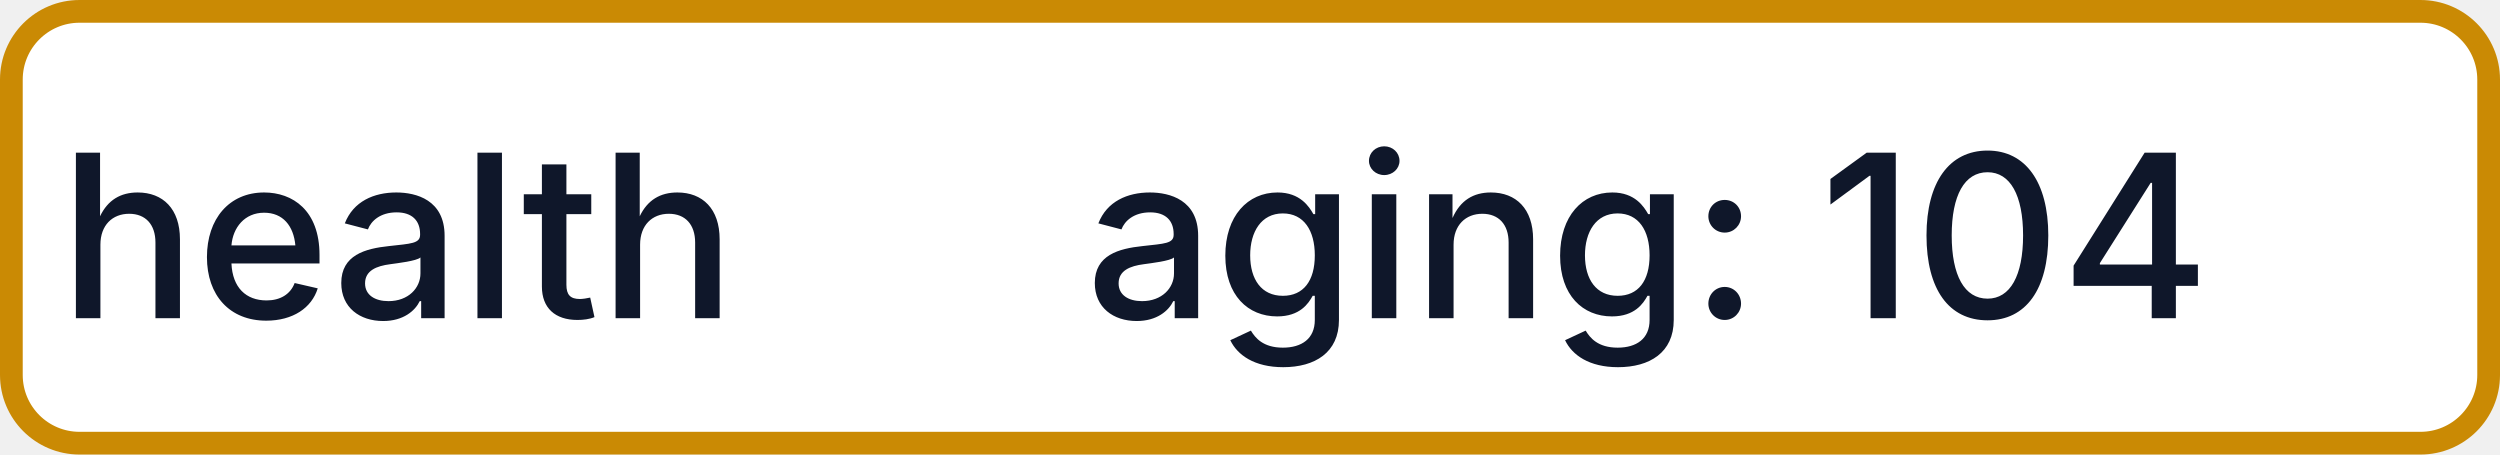
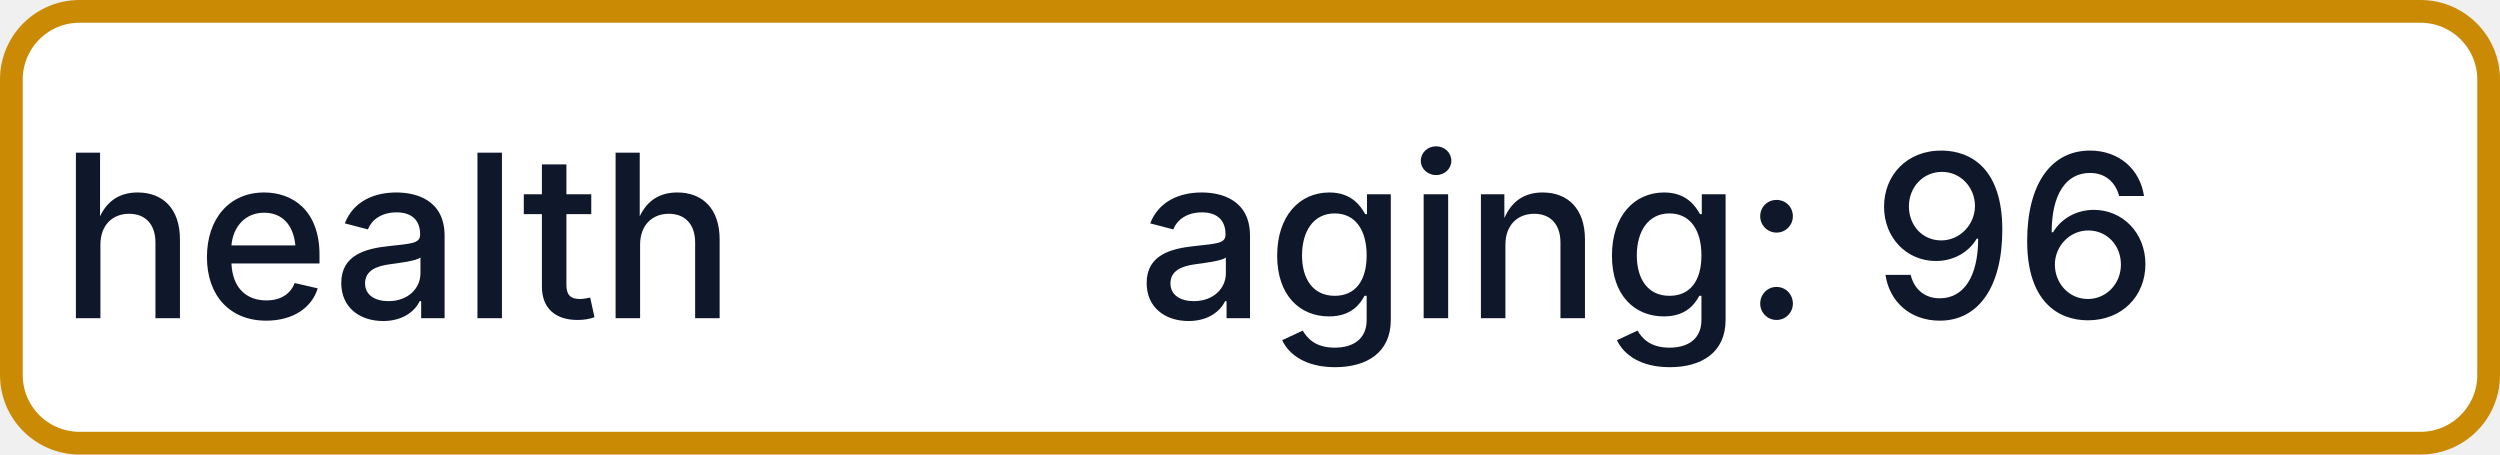
- <svg xmlns="http://www.w3.org/2000/svg" width="110" height="20" role="img" aria-label="health: aging: 104">
+ <svg xmlns="http://www.w3.org/2000/svg" width="110" height="20" role="img" aria-label="health: aging: 96">
  <rect x="0.5" y="0.5" width="109" height="19" rx="3" fill="#FFFFFF" stroke="#CA8A04" stroke-width="1" />
  <g fill="#0F172A" text-anchor="middle" font-family="-apple-system,BlinkMacSystemFont,Segoe UI,sans-serif" font-size="10" font-weight="500">
    <text x="17.5" y="14">health</text>
-     <text x="72.5" y="14" textLength="68" lengthAdjust="spacingAndGlyphs">aging: 104</text>
+     <text x="72.5" y="14" textLength="68" lengthAdjust="spacingAndGlyphs">aging: 96</text>
  </g>
</svg>
